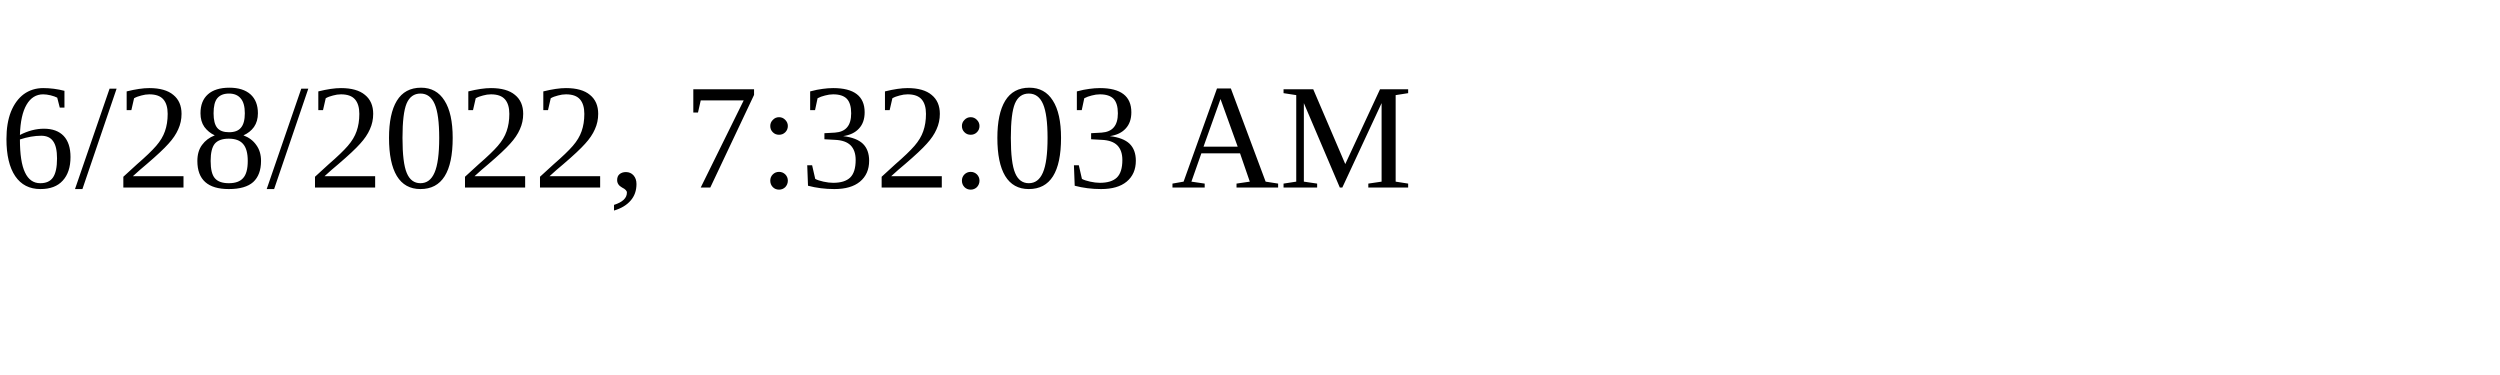
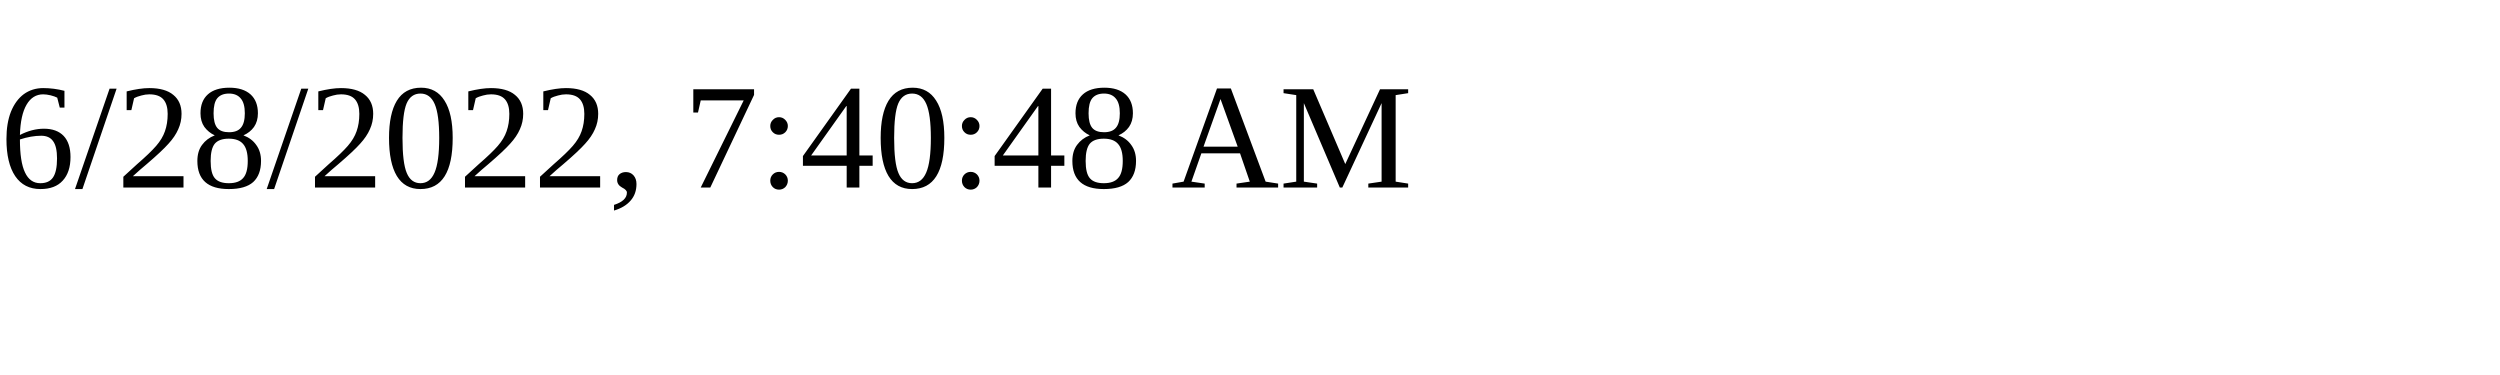
<svg xmlns="http://www.w3.org/2000/svg" height="30" width="200">
-   <text x="0" y="15">6/28/2022, 7:32:03 AM</text>
+   <text x="0" y="15">6/28/2022, 7:40:48 AM</text>
</svg>
